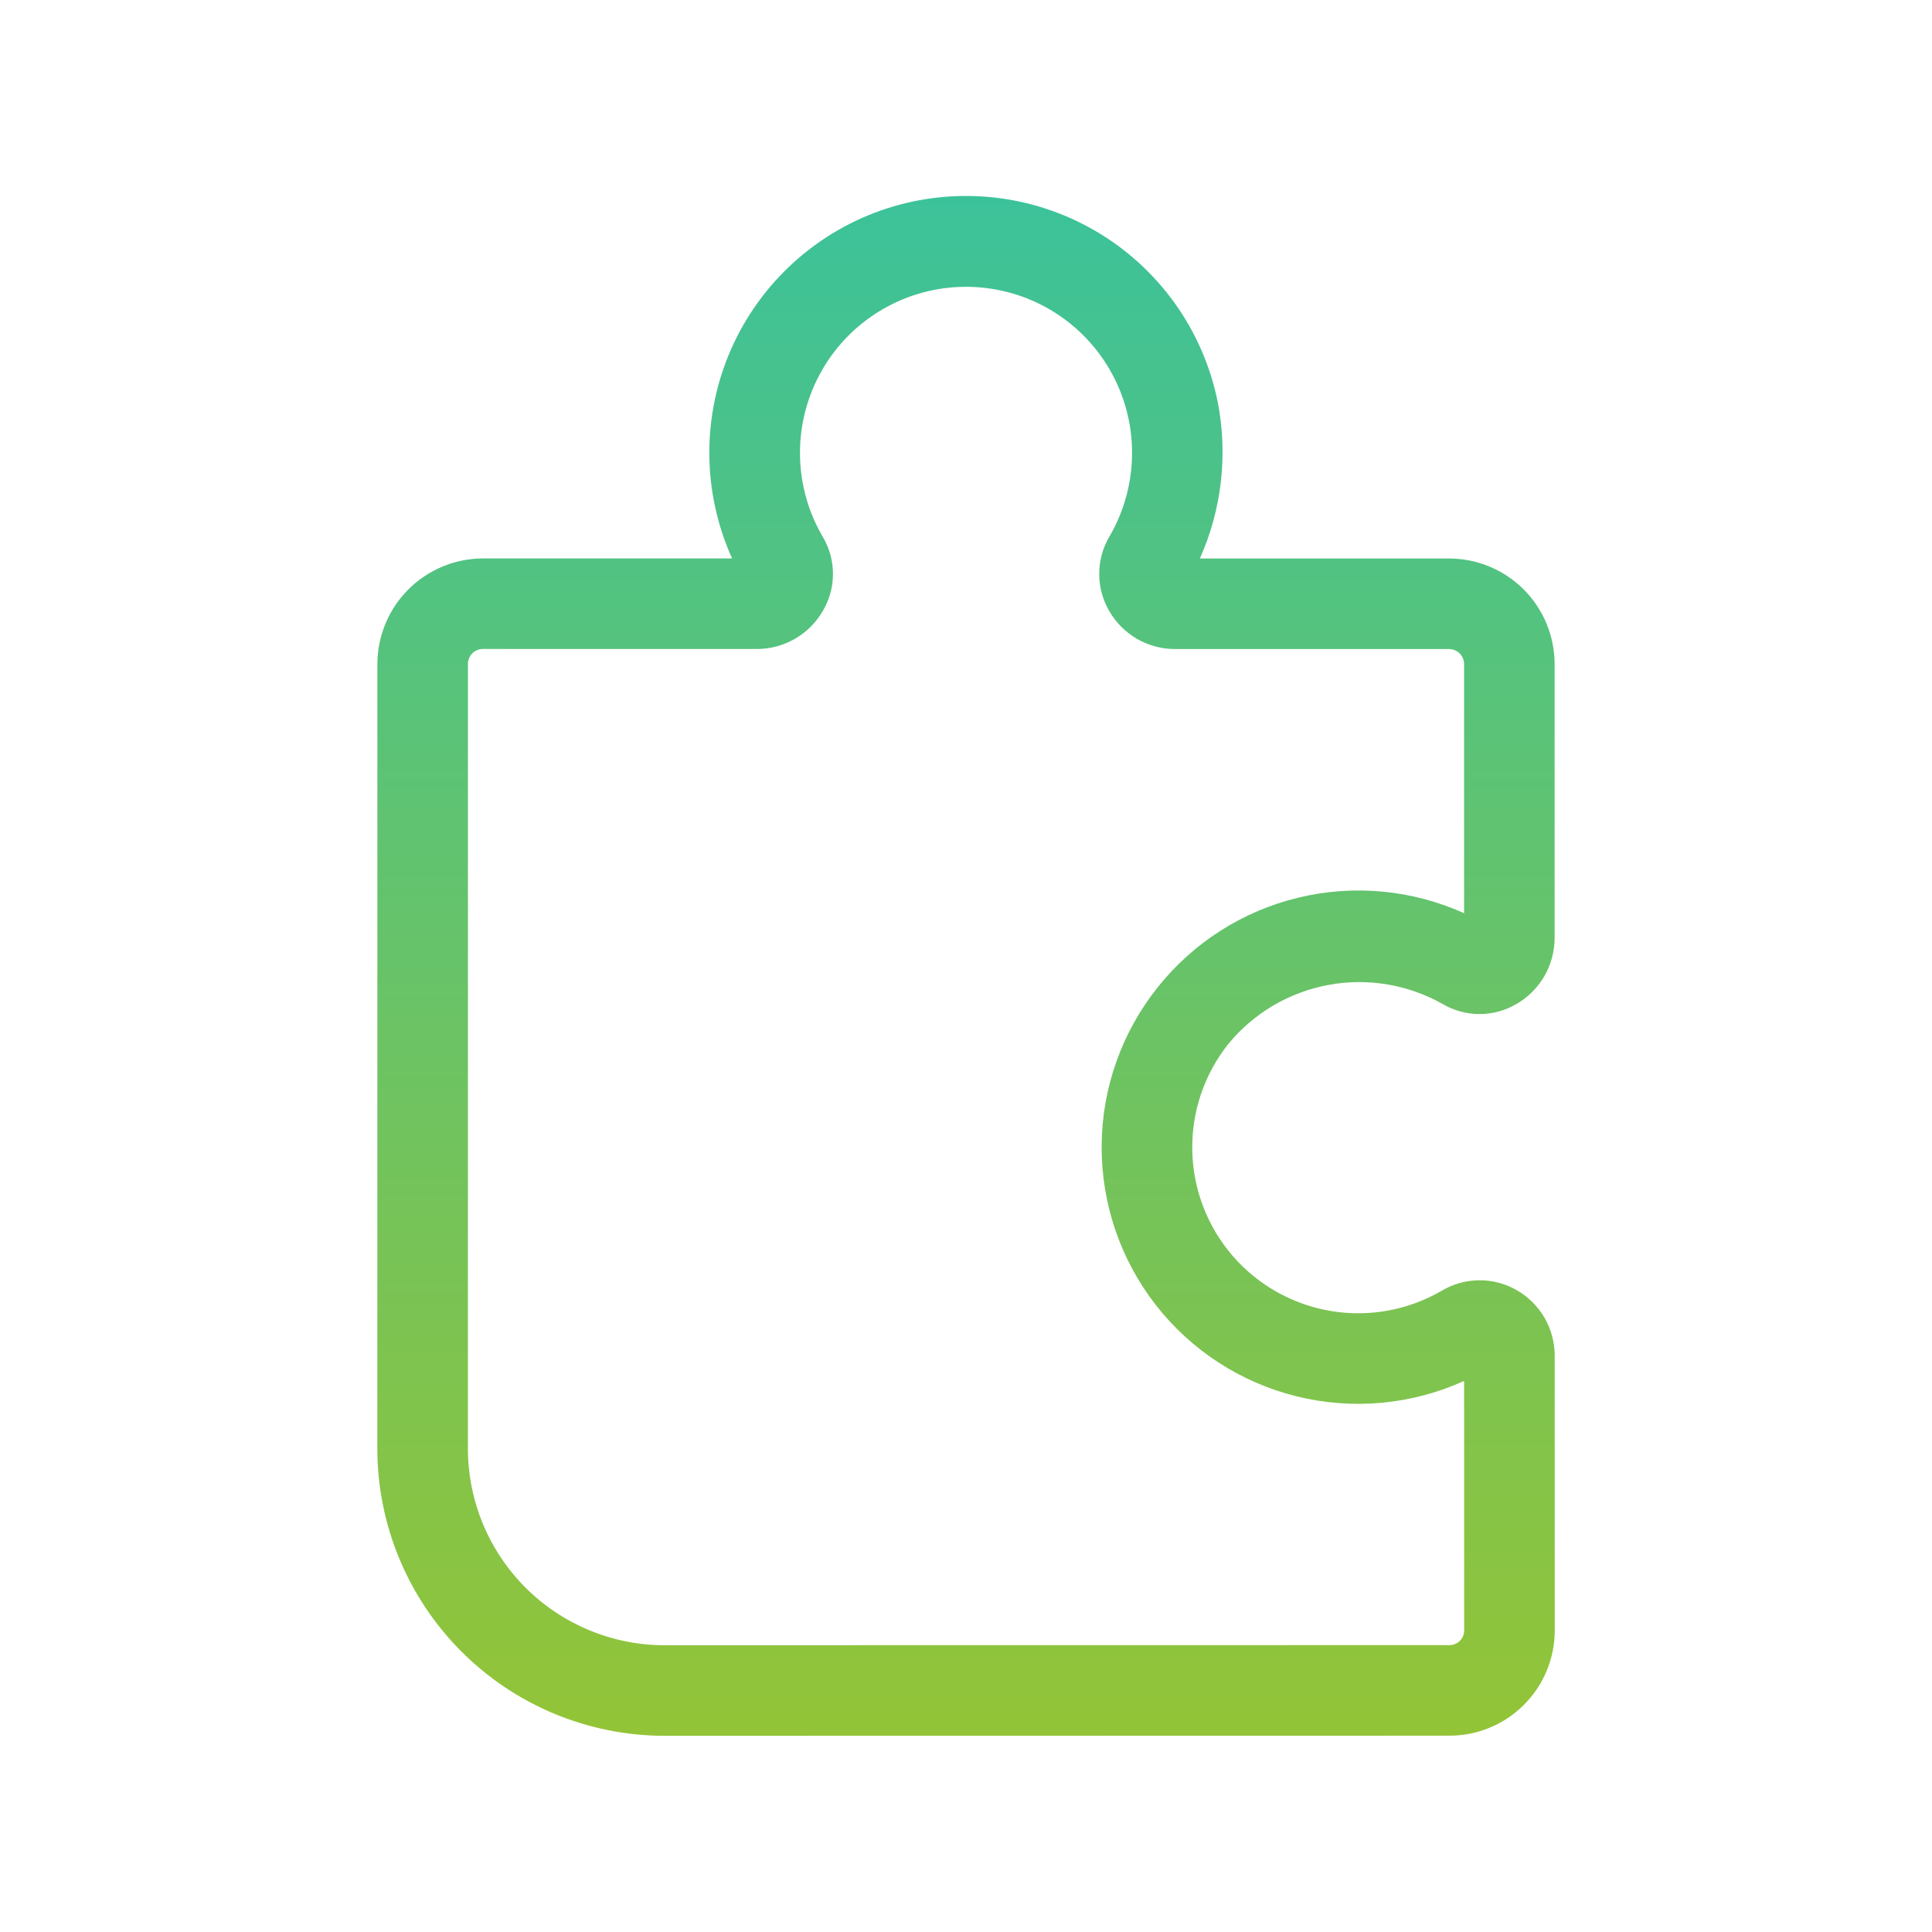
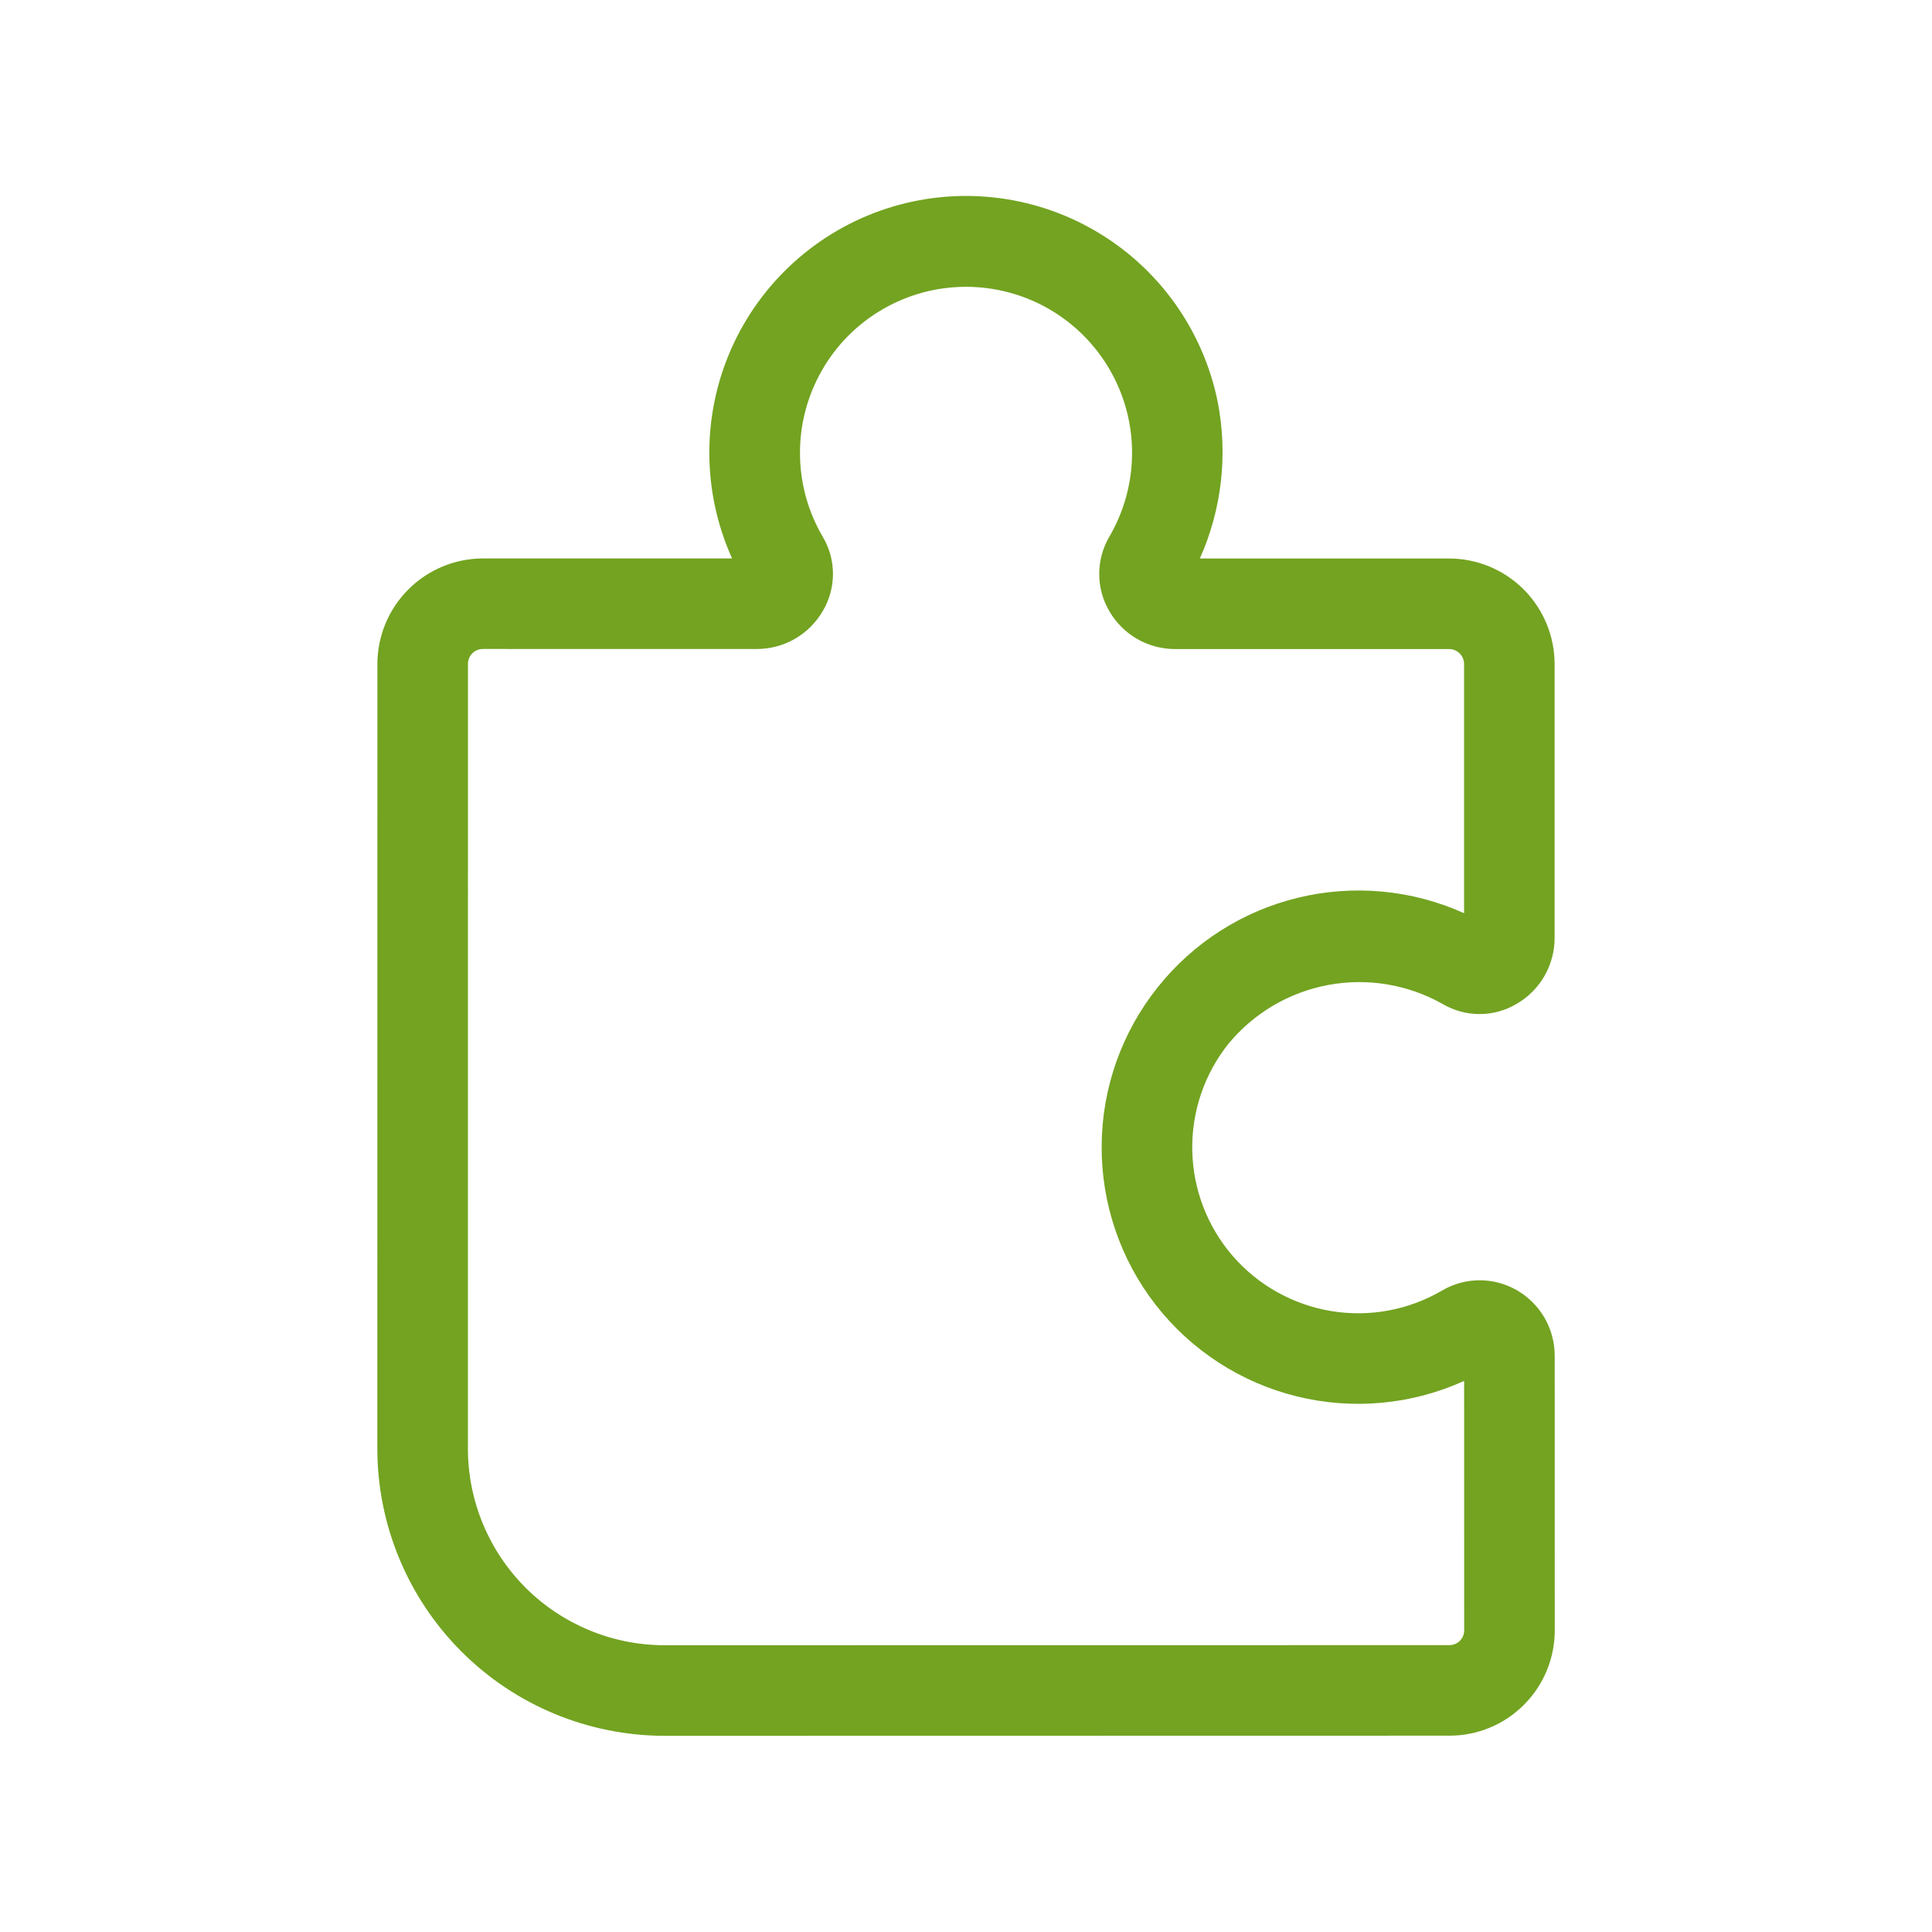
<svg xmlns="http://www.w3.org/2000/svg" width="42" height="42" viewBox="0 0 42 42" fill="none">
-   <path d="M14.438 37.735C12.783 37.731 11.198 37.072 10.029 35.901C8.86 34.73 8.203 33.143 8.203 31.489L8.204 14.433C8.206 13.825 8.448 13.243 8.877 12.814C9.306 12.384 9.888 12.142 10.496 12.14H15.915C15.592 11.424 15.423 10.649 15.42 9.863C15.417 9.078 15.579 8.301 15.897 7.583C16.215 6.865 16.68 6.222 17.264 5.696C17.847 5.17 18.534 4.773 19.282 4.531C20.029 4.289 20.818 4.208 21.599 4.292C22.38 4.376 23.134 4.624 23.812 5.02C24.491 5.415 25.078 5.95 25.536 6.588C25.993 7.226 26.311 7.953 26.469 8.723C26.697 9.874 26.563 11.069 26.084 12.141H31.501C32.109 12.142 32.693 12.383 33.123 12.813C33.553 13.244 33.795 13.827 33.796 14.435V20.393C33.796 20.684 33.718 20.971 33.572 21.223C33.425 21.475 33.215 21.684 32.962 21.828C32.719 21.971 32.442 22.045 32.16 22.045C31.878 22.044 31.602 21.968 31.36 21.825C30.606 21.4 29.727 21.254 28.877 21.412C28.026 21.57 27.258 22.022 26.707 22.689C26.181 23.347 25.902 24.169 25.919 25.011C25.935 25.854 26.246 26.664 26.797 27.302C27.349 27.939 28.106 28.363 28.937 28.501C29.769 28.639 30.622 28.481 31.349 28.055C31.596 27.91 31.876 27.833 32.162 27.832C32.448 27.831 32.729 27.906 32.976 28.049C33.225 28.192 33.432 28.399 33.577 28.648C33.721 28.897 33.797 29.18 33.798 29.468L33.799 35.438C33.8 35.739 33.741 36.038 33.626 36.316C33.511 36.595 33.342 36.848 33.129 37.061C32.916 37.275 32.663 37.444 32.384 37.559C32.106 37.674 31.807 37.733 31.506 37.732H31.497L14.438 37.735ZM10.499 14.108C10.456 14.108 10.414 14.116 10.374 14.133C10.334 14.149 10.298 14.173 10.268 14.203C10.237 14.234 10.213 14.27 10.197 14.31C10.181 14.35 10.173 14.392 10.173 14.435L10.172 31.489C10.172 32.621 10.621 33.708 11.42 34.51C12.22 35.311 13.305 35.763 14.438 35.766L31.501 35.764H31.502C31.545 35.765 31.588 35.757 31.628 35.741C31.668 35.725 31.704 35.702 31.735 35.671C31.766 35.641 31.79 35.605 31.806 35.565C31.823 35.525 31.831 35.482 31.83 35.439L31.829 30.02C30.688 30.538 29.406 30.656 28.19 30.356C26.974 30.056 25.894 29.355 25.124 28.367C24.355 27.378 23.941 26.16 23.949 24.907C23.956 23.654 24.386 22.441 25.168 21.462C25.941 20.491 27.015 19.806 28.221 19.515C29.427 19.223 30.696 19.342 31.828 19.852V14.435C31.827 14.349 31.793 14.266 31.732 14.205C31.67 14.144 31.587 14.11 31.501 14.11H25.541C25.251 14.109 24.967 14.033 24.716 13.888C24.466 13.742 24.258 13.534 24.114 13.283C23.97 13.037 23.895 12.757 23.896 12.472C23.897 12.187 23.974 11.907 24.119 11.662C24.439 11.113 24.608 10.489 24.61 9.854C24.612 9.219 24.446 8.594 24.129 8.044C23.812 7.493 23.355 7.036 22.805 6.718C22.255 6.401 21.63 6.234 20.995 6.235C20.36 6.236 19.736 6.404 19.187 6.724C18.637 7.043 18.182 7.501 17.867 8.053C17.552 8.604 17.387 9.229 17.391 9.864C17.394 10.5 17.565 11.123 17.887 11.671C18.031 11.913 18.107 12.19 18.108 12.472C18.109 12.754 18.034 13.031 17.892 13.274C17.747 13.527 17.539 13.738 17.287 13.884C17.035 14.03 16.75 14.108 16.458 14.109L10.499 14.108Z" fill="url(#paint0_linear_2466_5259)" />
-   <defs>
-     <linearGradient id="paint0_linear_2466_5259" x1="21.001" y1="4.26" x2="21.001" y2="37.735" gradientUnits="userSpaceOnUse">
-       <stop stop-color="#3CC29A" />
-       <stop offset="1" stop-color="#93C437" />
-     </linearGradient>
-   </defs>
+   <path d="M14.438 37.735C12.783 37.731 11.198 37.072 10.029 35.901C8.86 34.73 8.203 33.143 8.203 31.489L8.204 14.433C8.206 13.825 8.448 13.243 8.877 12.814C9.306 12.384 9.888 12.142 10.496 12.14H15.915C15.592 11.424 15.423 10.649 15.42 9.863C15.417 9.078 15.579 8.301 15.897 7.583C16.215 6.865 16.68 6.222 17.264 5.696C17.847 5.17 18.534 4.773 19.282 4.531C20.029 4.289 20.818 4.208 21.599 4.292C22.38 4.376 23.134 4.624 23.812 5.02C24.491 5.415 25.078 5.95 25.536 6.588C25.993 7.226 26.311 7.953 26.469 8.723C26.697 9.874 26.563 11.069 26.084 12.141H31.501C32.109 12.142 32.693 12.383 33.123 12.813C33.553 13.244 33.795 13.827 33.796 14.435V20.393C33.796 20.684 33.718 20.971 33.572 21.223C33.425 21.475 33.215 21.684 32.962 21.828C32.719 21.971 32.442 22.045 32.16 22.045C31.878 22.044 31.602 21.968 31.36 21.825C30.606 21.4 29.727 21.254 28.877 21.412C28.026 21.57 27.258 22.022 26.707 22.689C26.181 23.347 25.902 24.169 25.919 25.011C25.935 25.854 26.246 26.664 26.797 27.302C27.349 27.939 28.106 28.363 28.937 28.501C29.769 28.639 30.622 28.481 31.349 28.055C31.596 27.91 31.876 27.833 32.162 27.832C32.448 27.831 32.729 27.906 32.976 28.049C33.225 28.192 33.432 28.399 33.577 28.648C33.721 28.897 33.797 29.18 33.798 29.468L33.799 35.438C33.8 35.739 33.741 36.038 33.626 36.316C33.511 36.595 33.342 36.848 33.129 37.061C32.916 37.275 32.663 37.444 32.384 37.559C32.106 37.674 31.807 37.733 31.506 37.732H31.497L14.438 37.735ZM10.499 14.108C10.456 14.108 10.414 14.116 10.374 14.133C10.334 14.149 10.298 14.173 10.268 14.203C10.237 14.234 10.213 14.27 10.197 14.31C10.181 14.35 10.173 14.392 10.173 14.435L10.172 31.489C10.172 32.621 10.621 33.708 11.42 34.51C12.22 35.311 13.305 35.763 14.438 35.766L31.501 35.764H31.502C31.545 35.765 31.588 35.757 31.628 35.741C31.668 35.725 31.704 35.702 31.735 35.671C31.766 35.641 31.79 35.605 31.806 35.565C31.823 35.525 31.831 35.482 31.83 35.439L31.829 30.02C30.688 30.538 29.406 30.656 28.19 30.356C26.974 30.056 25.894 29.355 25.124 28.367C24.355 27.378 23.941 26.16 23.949 24.907C23.956 23.654 24.386 22.441 25.168 21.462C25.941 20.491 27.015 19.806 28.221 19.515C29.427 19.223 30.696 19.342 31.828 19.852V14.435C31.827 14.349 31.793 14.266 31.732 14.205C31.67 14.144 31.587 14.11 31.501 14.11H25.541C25.251 14.109 24.967 14.033 24.716 13.888C24.466 13.742 24.258 13.534 24.114 13.283C23.97 13.037 23.895 12.757 23.896 12.472C23.897 12.187 23.974 11.907 24.119 11.662C24.439 11.113 24.608 10.489 24.61 9.854C24.612 9.219 24.446 8.594 24.129 8.044C23.812 7.493 23.355 7.036 22.805 6.718C22.255 6.401 21.63 6.234 20.995 6.235C20.36 6.236 19.736 6.404 19.187 6.724C18.637 7.043 18.182 7.501 17.867 8.053C17.552 8.604 17.387 9.229 17.391 9.864C17.394 10.5 17.565 11.123 17.887 11.671C18.031 11.913 18.107 12.19 18.108 12.472C18.109 12.754 18.034 13.031 17.892 13.274C17.747 13.527 17.539 13.738 17.287 13.884C17.035 14.03 16.75 14.108 16.458 14.109L10.499 14.108Z" fill="#73A321" />
</svg>
